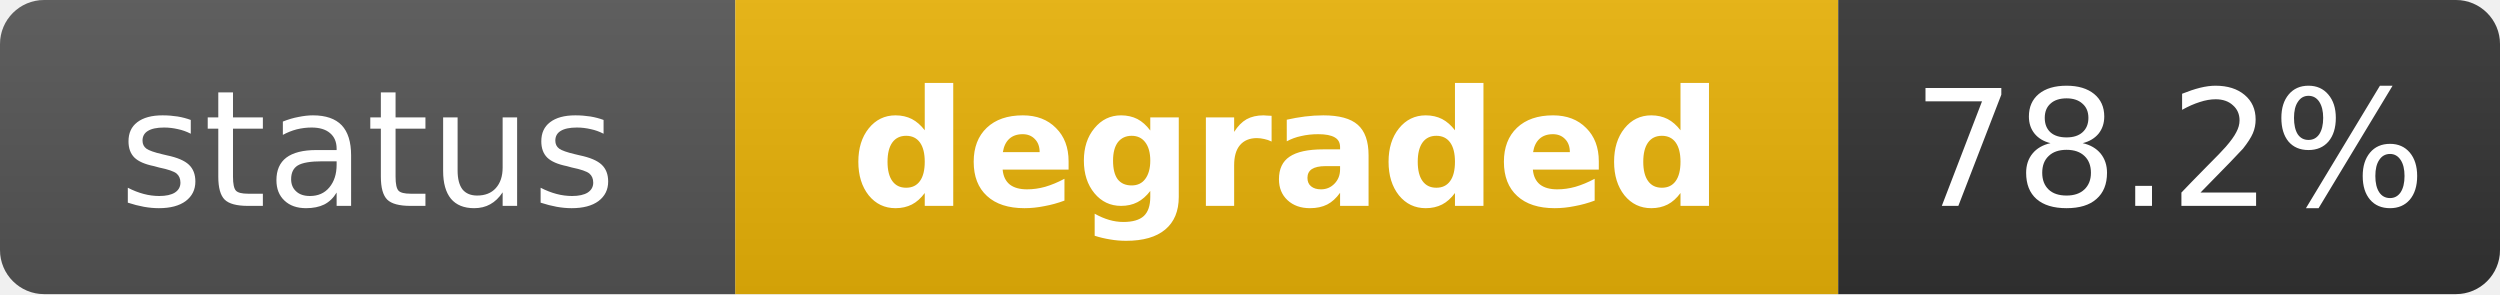
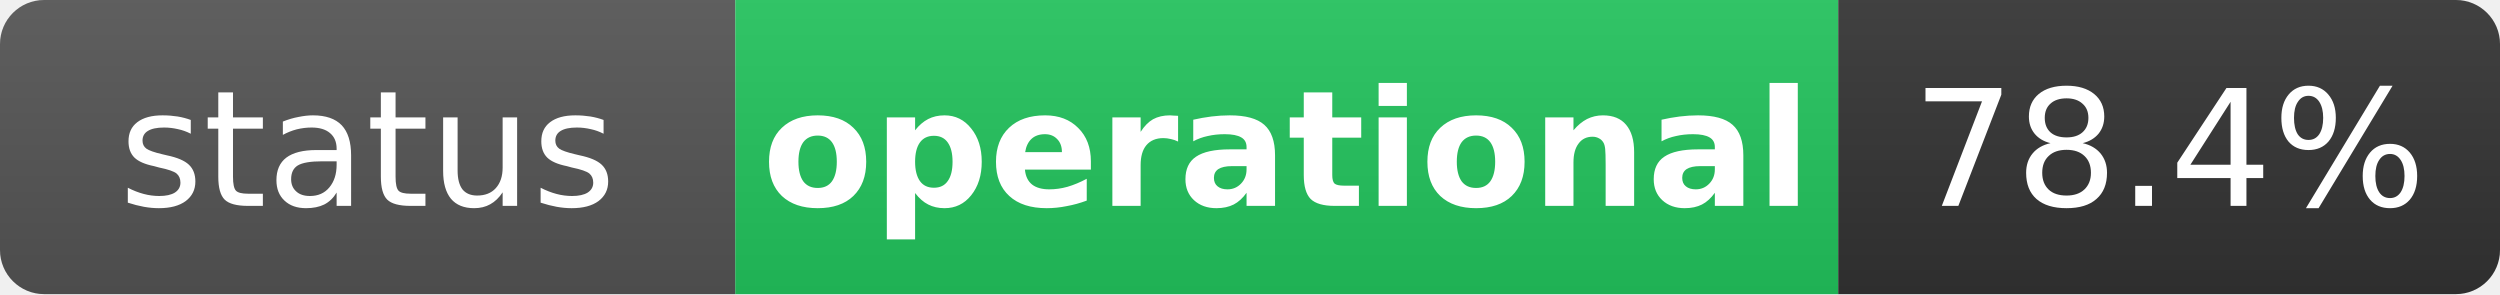
- <svg xmlns="http://www.w3.org/2000/svg" width="170" height="20" role="img" aria-label="status: degraded">
+ <svg xmlns="http://www.w3.org/2000/svg" width="170" height="20" role="img" aria-label="status: operational">
  <linearGradient id="s" x2="0" y2="100%">
    <stop offset="0" stop-color="#bbb" stop-opacity=".1" />
    <stop offset="1" stop-opacity=".1" />
  </linearGradient>
  <clipPath id="r">
    <rect width="170" height="20" rx="3" fill="#fff" />
  </clipPath>
  <g clip-path="url(#r)">
    <rect width="50" height="20" fill="#555" />
-     <rect x="50" width="75" height="20" fill="#eab308" />
+     <rect x="50" width="75" height="20" fill="#22c55e" />
    <rect x="125" width="45" height="20" fill="#333" />
    <rect width="170" height="20" fill="url(#s)" />
  </g>
  <g fill="#fff" text-anchor="middle" font-family="Verdana,Geneva,DejaVu Sans,sans-serif" text-rendering="geometricPrecision" font-size="11">
    <text x="25" y="14" fill="#fff">status</text>
-     <text x="87.5" y="14" fill="#fff" font-weight="bold">degraded</text>
-     <text x="147.5" y="14" fill="#fff">78.2%</text>
+     <text x="87.5" y="14" fill="#fff" font-weight="bold">operational</text>
+     <text x="147.5" y="14" fill="#fff">78.4%</text>
  </g>
</svg>
